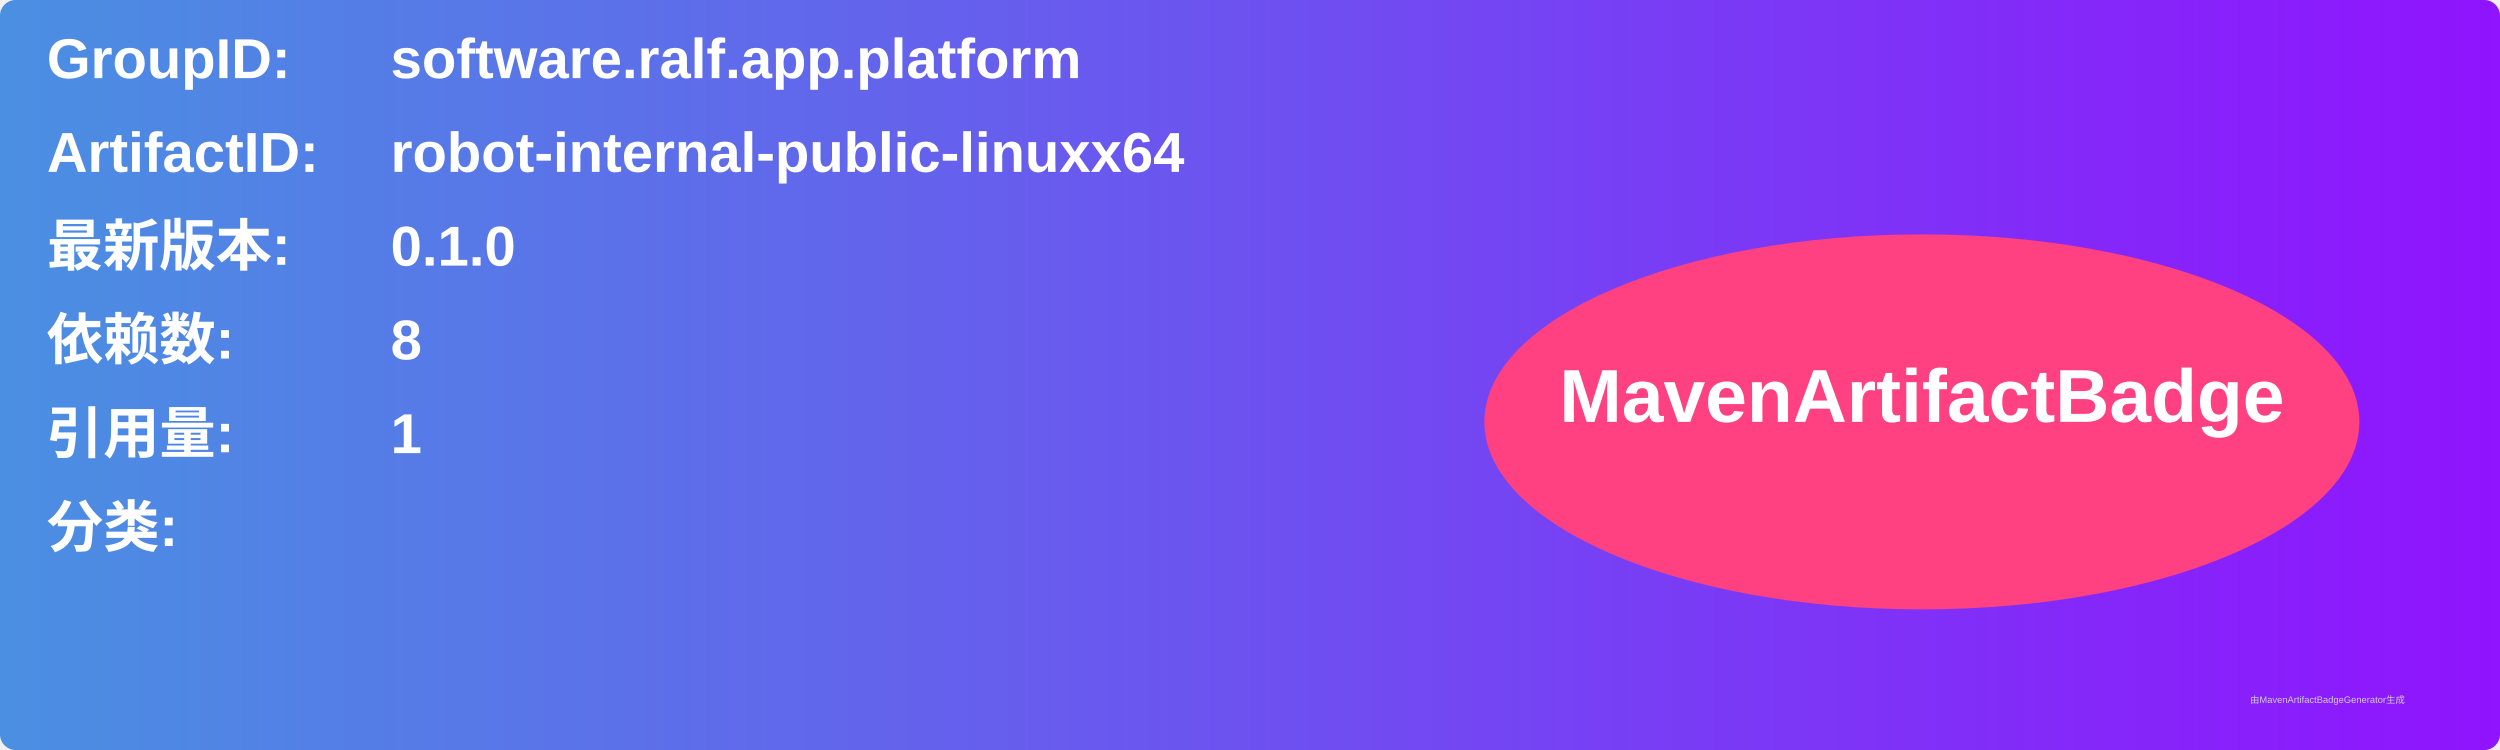
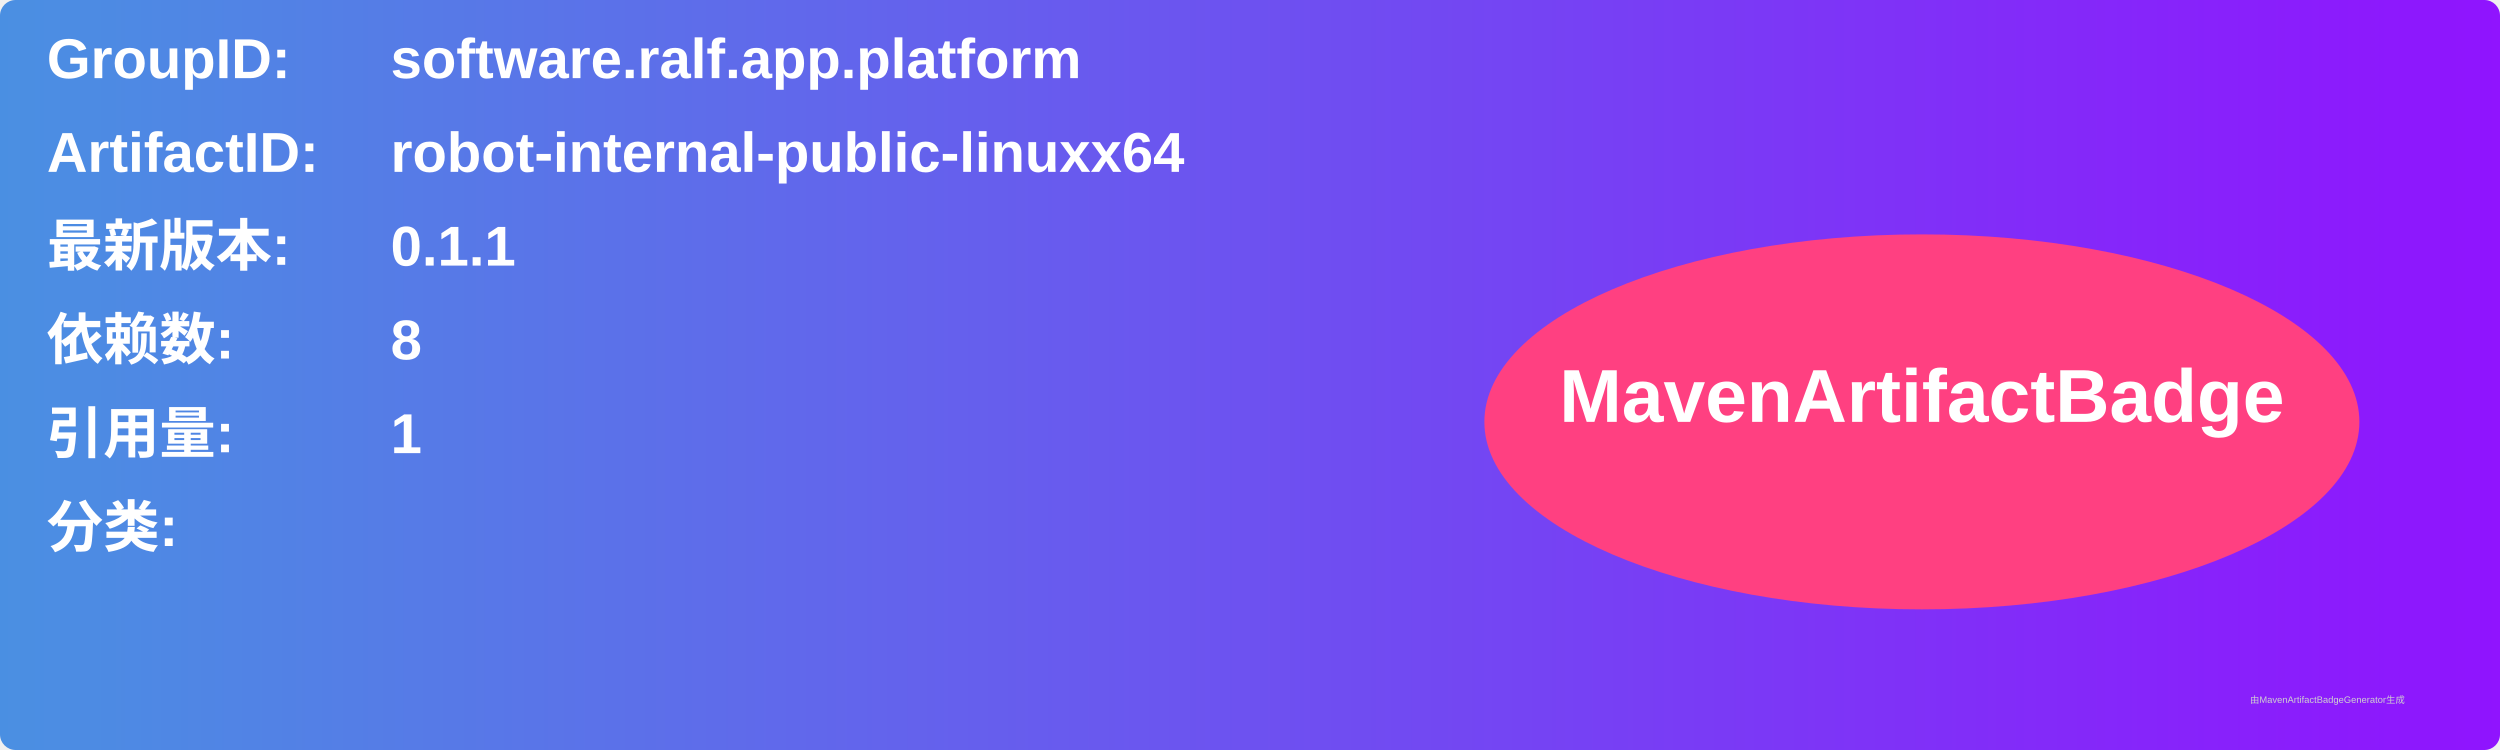
<svg xmlns="http://www.w3.org/2000/svg" width="800" height="240" viewBox="0 0 800 240">
  <linearGradient id="grad" x1="0%" y1="0%" x2="100%" y2="0%">
    <stop offset="0%" stop-color="#4a90e2" />
    <stop offset="100%" stop-color="#9013fe" />
  </linearGradient>
  <rect width="100%" height="100%" rx="5" ry="5" fill="url(#grad)" />
  <g transform="translate(15, 15)">
    <text x="0" y="10" font-family="Arial" font-size="18" fill="white" font-weight="bold" width="260">GroupID:</text>
    <text x="110" y="10" font-family="Arial" font-size="18" fill="white" font-weight="bold" width="460">software.ralf.app.platform</text>
    <text x="0" y="40" font-family="Arial" font-size="18" fill="white" font-weight="bold" width="260">ArtifactID:</text>
    <text x="110" y="40" font-family="Arial" font-size="18" fill="white" font-weight="bold" width="460">robot-internal-public-linuxx64</text>
    <text x="0" y="70" font-family="Arial" font-size="18" fill="white" font-weight="bold">最新版本:</text>
    <text x="110" y="70" font-family="Arial" font-size="18" fill="white" font-weight="bold">
-       <tspan font-weight="bold">0.1.0</tspan>
+       <tspan font-weight="bold">0.1.1</tspan>
    </text>
    <text x="0" y="100" font-family="Arial" font-size="18" fill="white" font-weight="bold">依赖数: </text>
    <text x="110" y="100" font-family="Arial" font-size="18" fill="white">
      <tspan font-weight="bold">8</tspan>
    </text>
    <text x="0" y="130" font-family="Arial" font-size="18" fill="white" font-weight="bold">引用量: </text>
    <text x="110" y="130" font-family="Arial" font-size="18" fill="white">
      <tspan font-weight="bold">1</tspan>
    </text>
    <text x="0" y="160" font-family="Arial" font-size="18" fill="white" font-weight="bold">分类:</text>
    <text x="10" y="190" font-family="Arial" font-size="10" fill="white">
      <tspan font-weight="bold" />
    </text>
    <ellipse cx="600" cy="120" rx="140" ry="60" fill="#ff4081" />
    <text x="600" y="120" text-anchor="middle" font-family="Arial" font-size="24" fill="white" font-weight="bold">MavenArtifactBadge</text>
  </g>
  <text x="720" y="225" font-family="Arial" font-size="3" fill="#d0d0d0">由MavenArtifactBadgeGenerator生成</text>
</svg>
